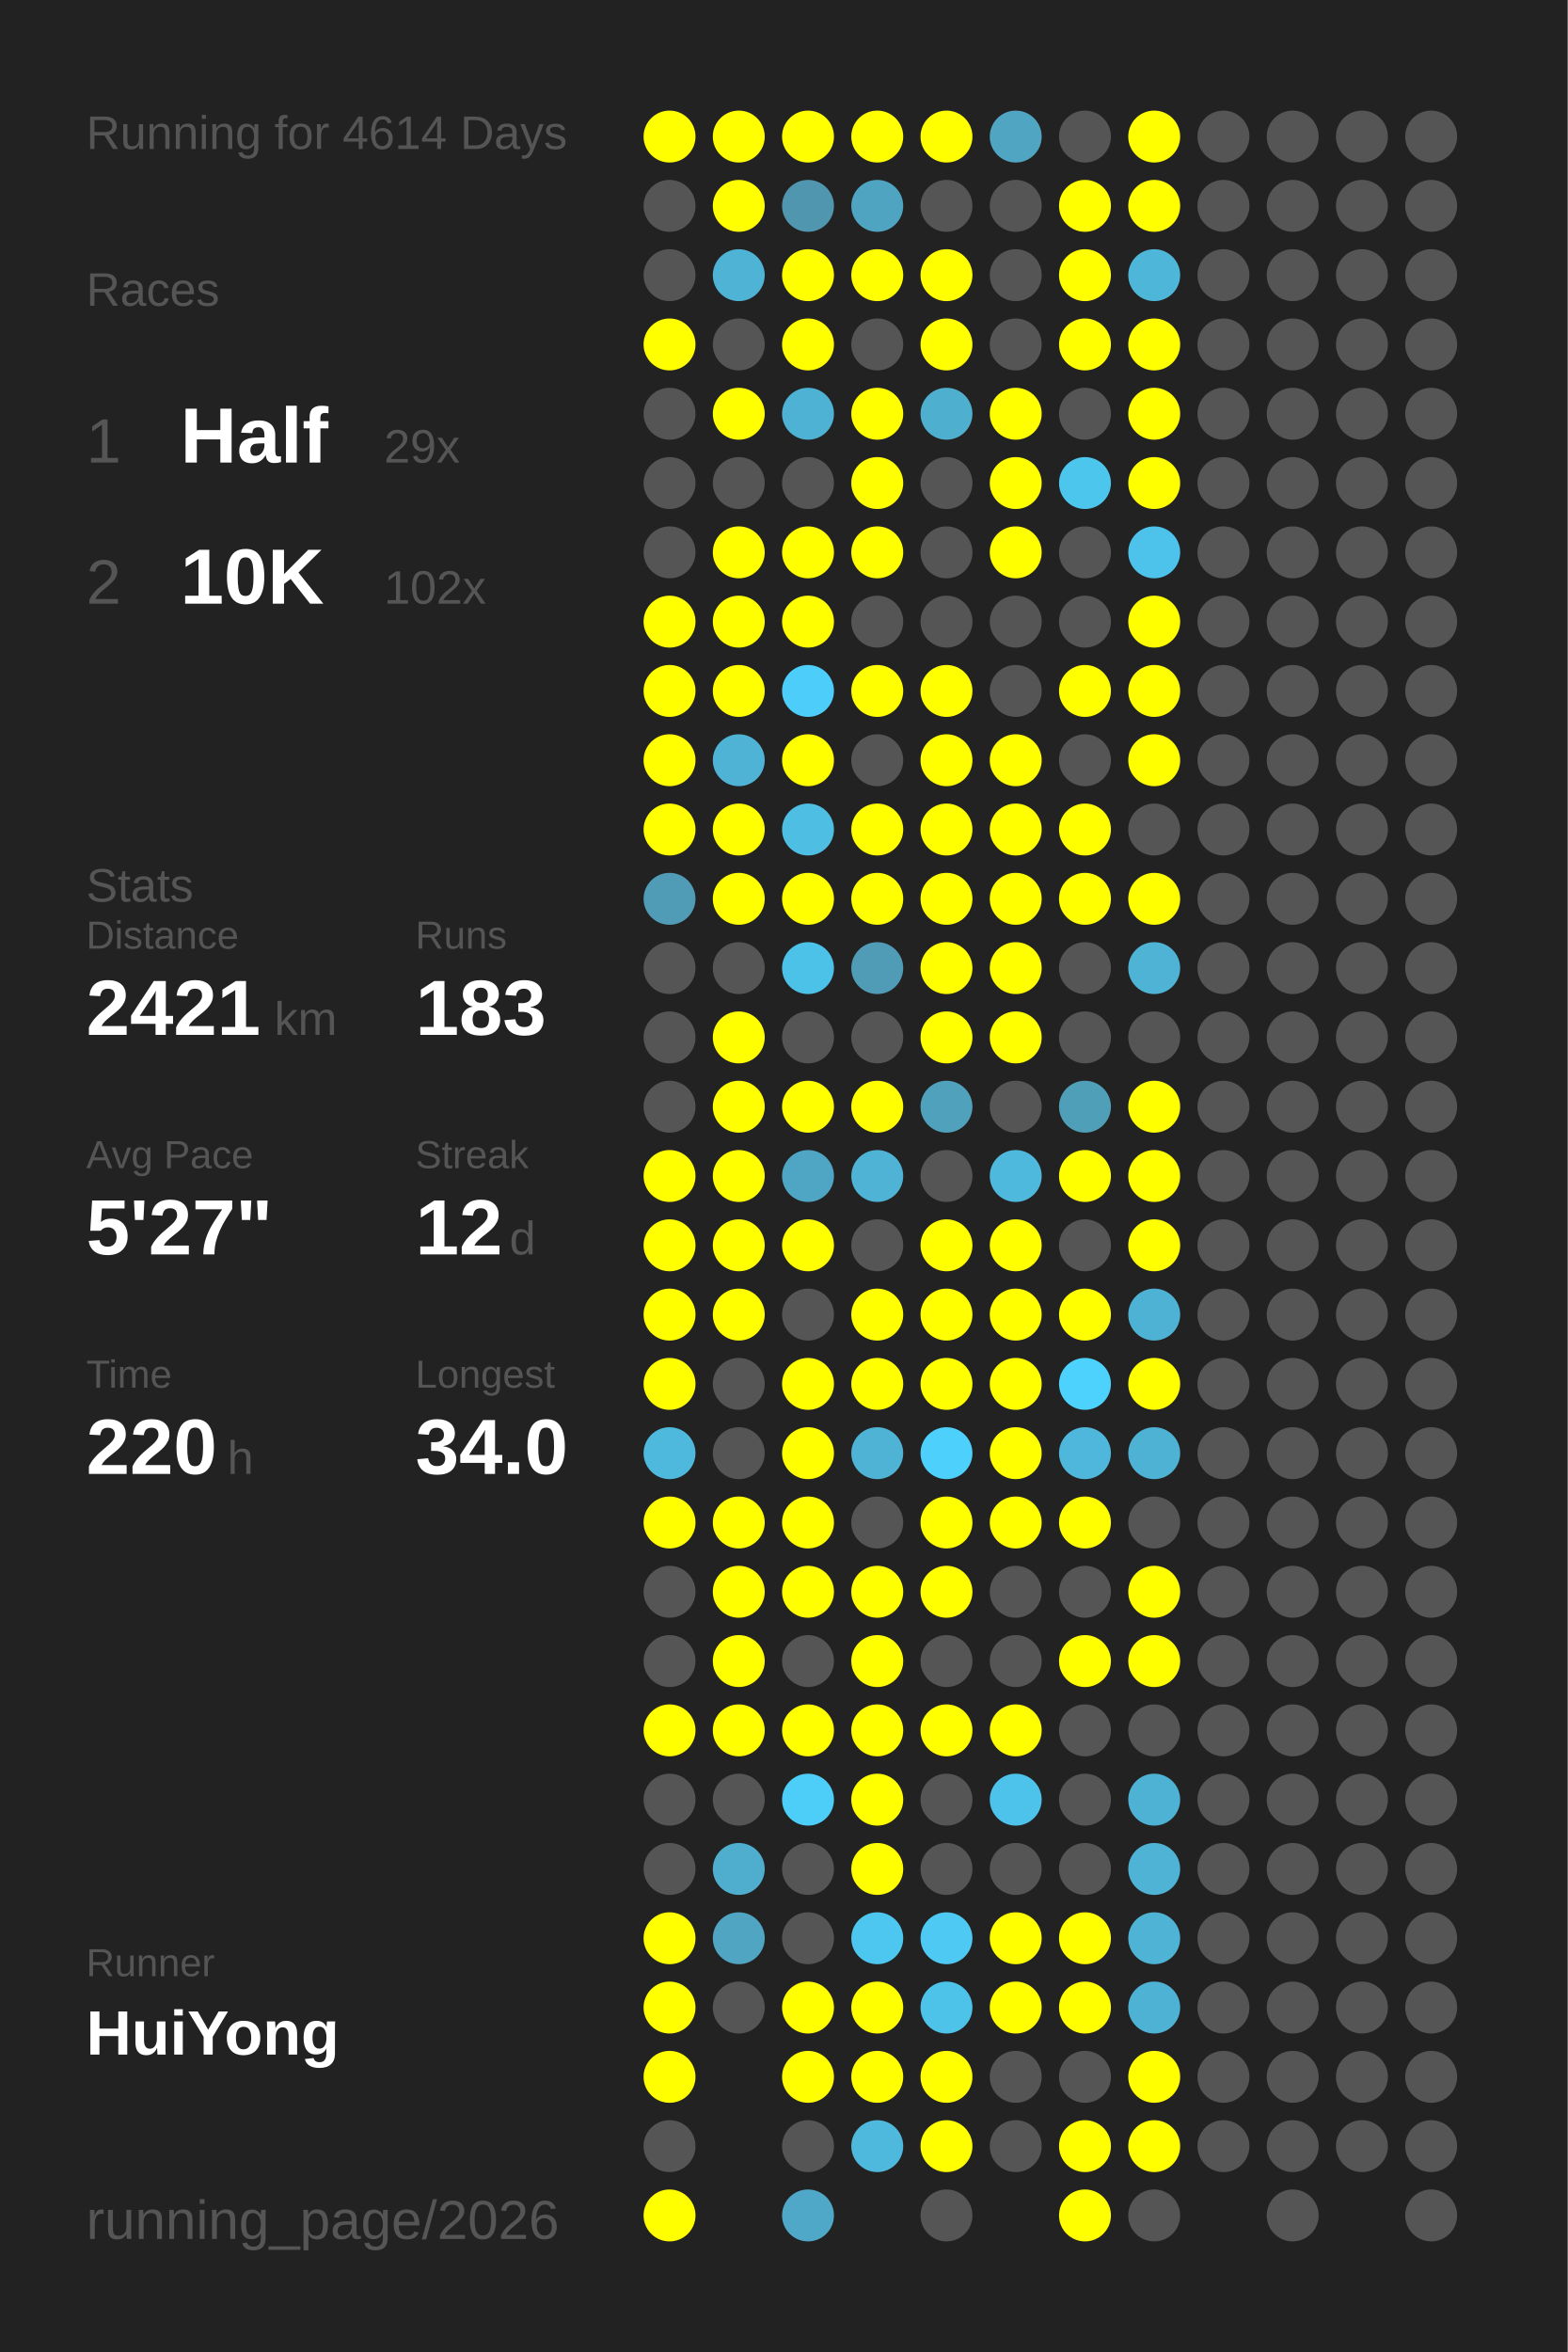
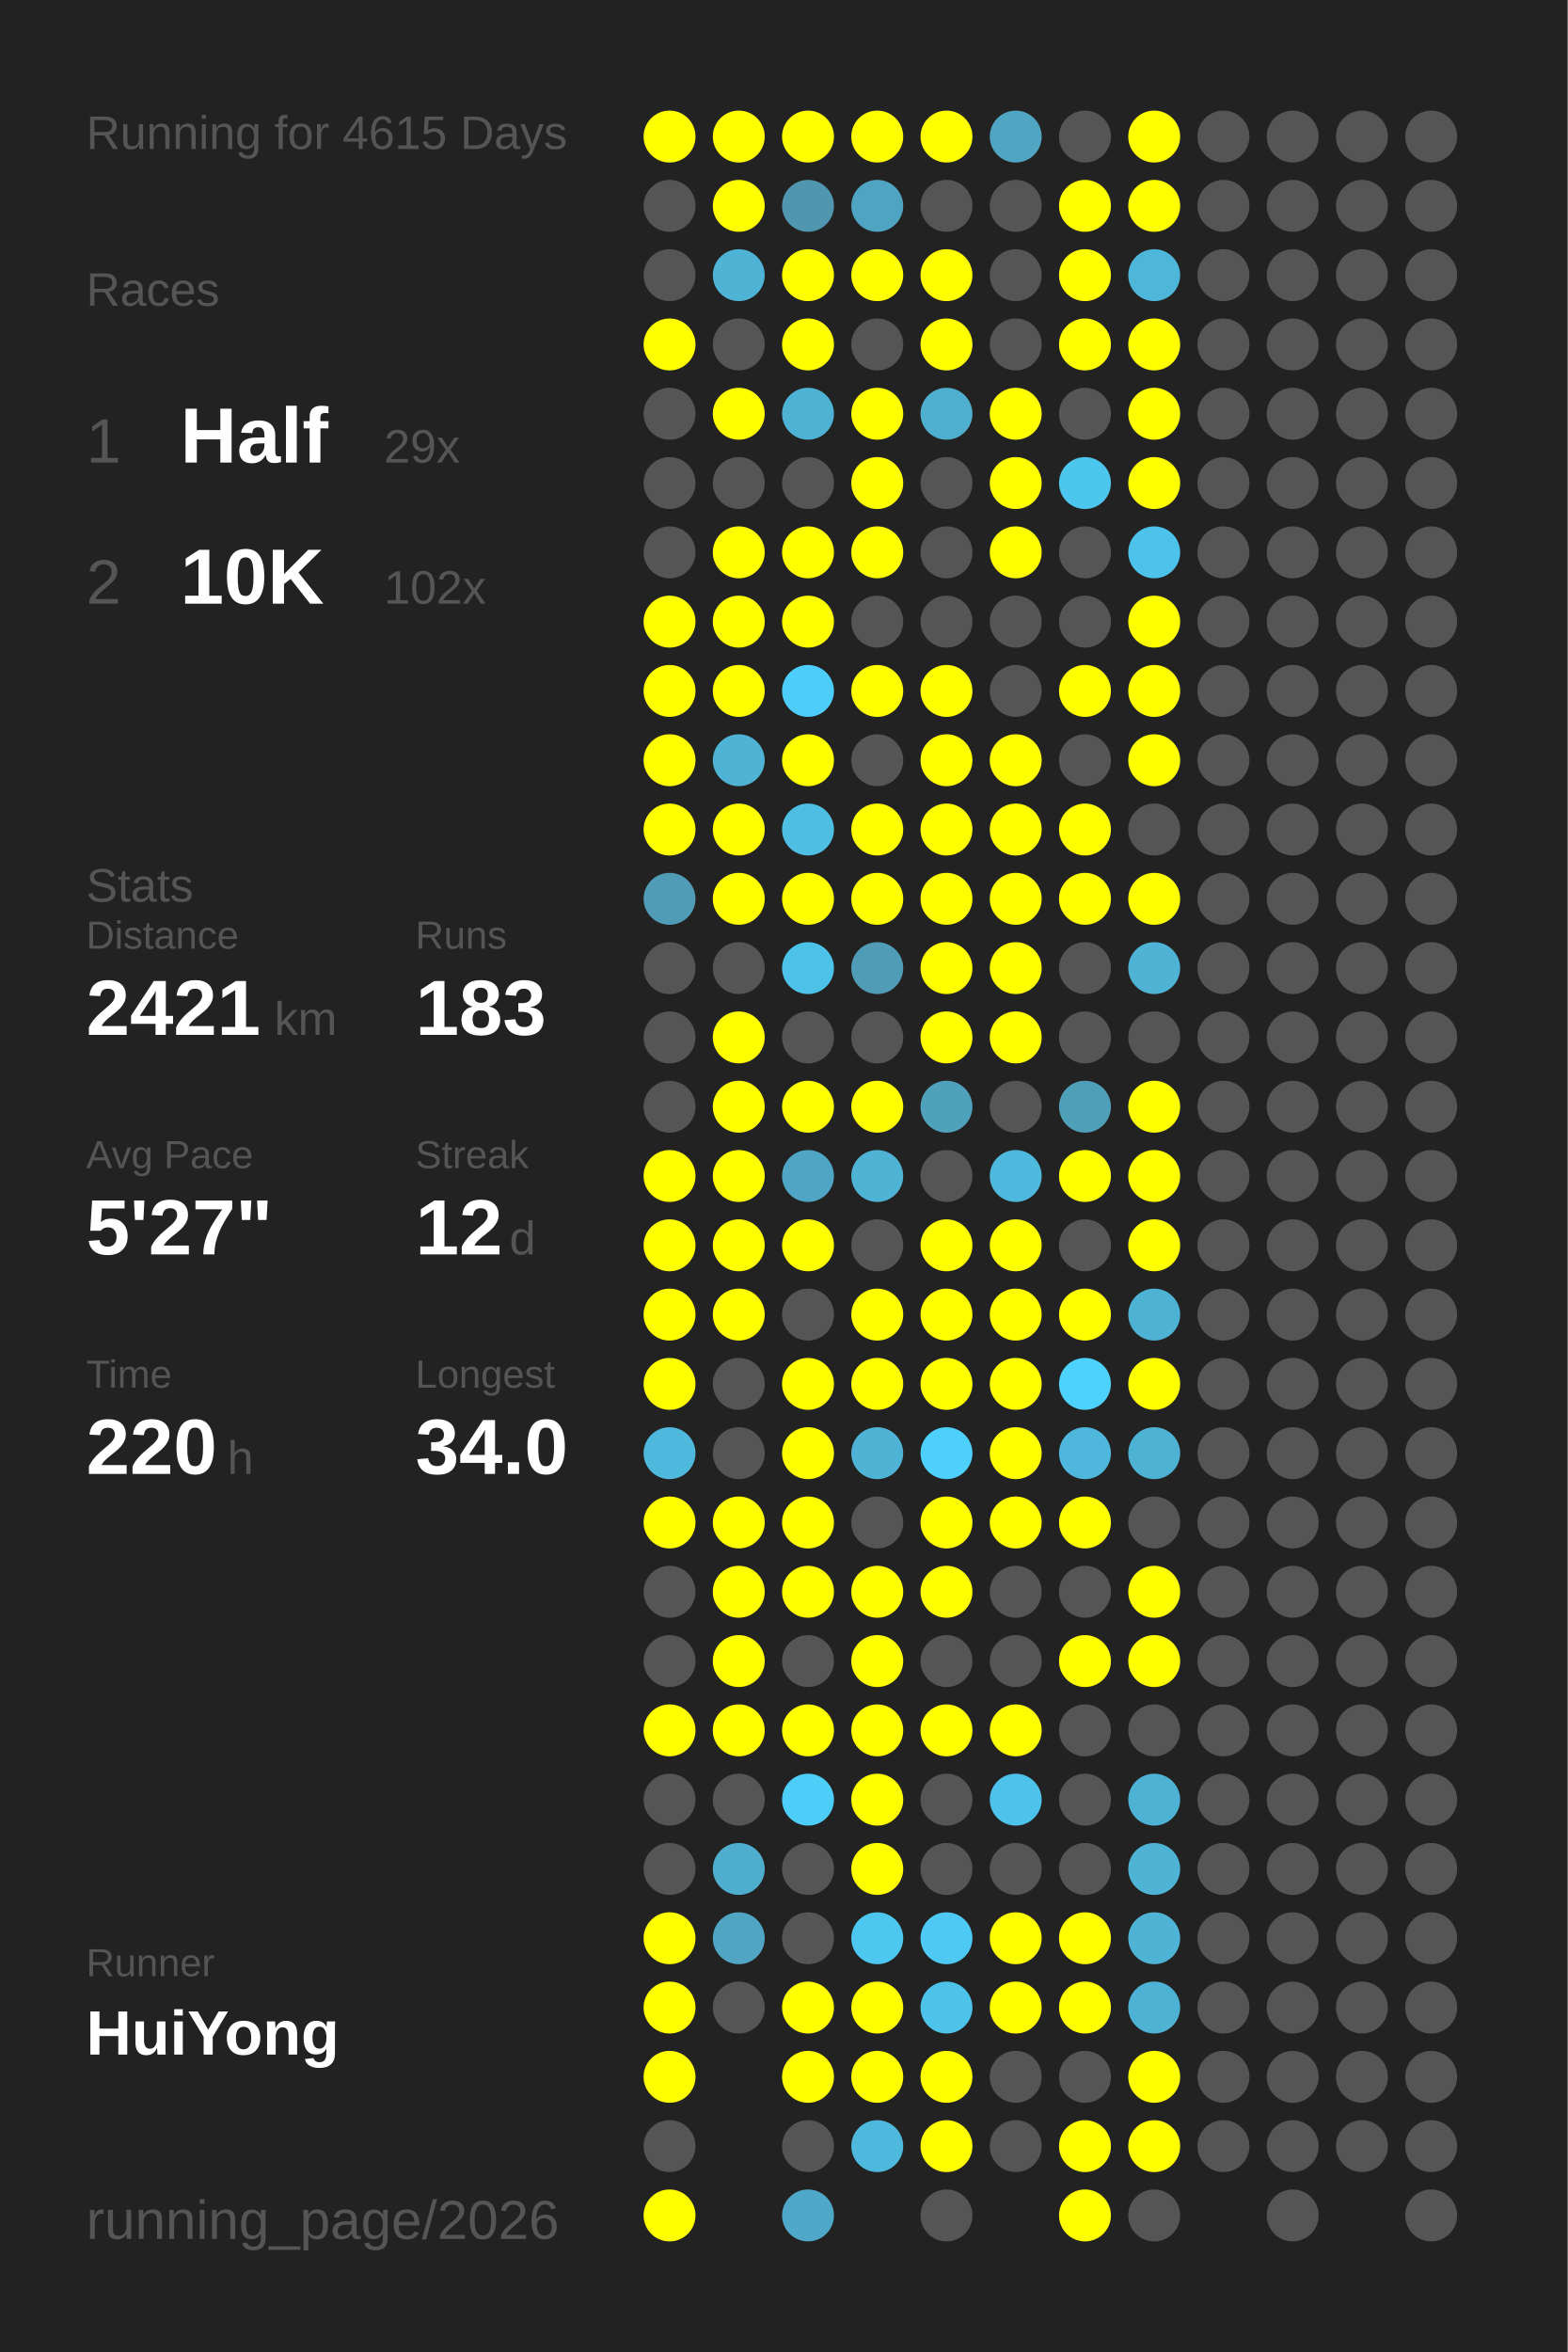
<svg xmlns="http://www.w3.org/2000/svg" baseProfile="full" height="300mm" version="1.1" viewBox="0,0,200,300" width="200mm">
  <defs />
  <rect fill="#222222" height="300" width="200" x="0" y="0" />
-   <text fill="#555555" style="font-size:6px; font-family:Arial;" x="11" y="19">Running for 4614 Days</text>
+   <text fill="#555555" style="font-size:6px; font-family:Arial;" x="11" y="19">Running for 4615 Days</text>
  <text fill="#555555" style="font-size:6px; font-family:Arial;" x="11" y="39">Races</text>
  <text fill="#555555" style="font-size:8px; font-family:Arial;" x="11" y="59">1</text>
  <text fill="#FFFFFF" style="font-size:10px; font-family:Arial; font-weight:bold;" x="23" y="59">Half</text>
  <text fill="#555555" style="font-size:6px; font-family:Arial;" x="49" y="59">29x</text>
  <text fill="#555555" style="font-size:8px; font-family:Arial;" x="11" y="77">2</text>
  <text fill="#FFFFFF" style="font-size:10px; font-family:Arial; font-weight:bold;" x="23" y="77">10K</text>
  <text fill="#555555" style="font-size:6px; font-family:Arial;" x="49" y="77">102x</text>
  <text fill="#555555" style="font-size:6px; font-family:Arial;" x="11" y="115">Stats</text>
  <text fill="#555555" style="font-size:5px; font-family:Arial;" x="11" y="121">Distance</text>
  <text fill="#FFFFFF" style="font-size:10px; font-family:Arial; font-weight:bold;" x="11" y="132">2421</text>
  <text fill="#555555" style="font-size:6px; font-family:Arial;" x="35" y="132">km</text>
  <text fill="#555555" style="font-size:5px; font-family:Arial;" x="53" y="121">Runs</text>
  <text fill="#FFFFFF" style="font-size:10px; font-family:Arial; font-weight:bold;" x="53" y="132">183</text>
  <text fill="#555555" style="font-size:5px; font-family:Arial;" x="11" y="149">Avg Pace</text>
  <text fill="#FFFFFF" style="font-size:10px; font-family:Arial; font-weight:bold;" x="11" y="160">5'27"</text>
  <text fill="#555555" style="font-size:5px; font-family:Arial;" x="53" y="149">Streak</text>
  <text fill="#FFFFFF" style="font-size:10px; font-family:Arial; font-weight:bold;" x="53" y="160">12</text>
  <text fill="#555555" style="font-size:6px; font-family:Arial;" x="65" y="160">d</text>
  <text fill="#555555" style="font-size:5px; font-family:Arial;" x="11" y="177">Time</text>
  <text fill="#FFFFFF" style="font-size:10px; font-family:Arial; font-weight:bold;" x="11" y="188">220</text>
  <text fill="#555555" style="font-size:6px; font-family:Arial;" x="29" y="188">h</text>
  <text fill="#555555" style="font-size:5px; font-family:Arial;" x="53" y="177">Longest</text>
  <text fill="#FFFFFF" style="font-size:10px; font-family:Arial; font-weight:bold;" x="53" y="188">34.0</text>
  <text fill="#555555" style="font-size:5px; font-family:Arial;" x="11" y="252.065">Runner</text>
  <text fill="#FFFFFF" style="font-size:8px; font-family:Arial; font-weight:bold;" x="11" y="262.065">HuiYong</text>
  <text fill="#555555" style="font-size:7px; font-family:Arial;" x="11" y="285.581">running_page/2026</text>
  <circle cx="85.417" cy="17.419" fill="#FFFF00" r="3.312" />
  <circle cx="85.417" cy="26.258" fill="#555555" r="3.312" />
  <circle cx="85.417" cy="35.097" fill="#555555" r="3.312" />
  <circle cx="85.417" cy="43.935" fill="#FFFF00" r="3.312" />
  <circle cx="85.417" cy="52.774" fill="#555555" r="3.312" />
  <circle cx="85.417" cy="61.613" fill="#555555" r="3.312" />
  <circle cx="85.417" cy="70.452" fill="#555555" r="3.312" />
  <circle cx="85.417" cy="79.29" fill="#FFFF00" r="3.312" />
  <circle cx="85.417" cy="88.129" fill="#FFFF00" r="3.312" />
  <circle cx="85.417" cy="96.968" fill="#FFFF00" r="3.312" />
  <circle cx="85.417" cy="105.806" fill="#FFFF00" r="3.312" />
  <circle cx="85.417" cy="114.645" fill="#509bb5" r="3.312" />
  <circle cx="85.417" cy="123.484" fill="#555555" r="3.312" />
  <circle cx="85.417" cy="132.323" fill="#555555" r="3.312" />
  <circle cx="85.417" cy="141.161" fill="#555555" r="3.312" />
  <circle cx="85.417" cy="150" fill="#FFFF00" r="3.312" />
  <circle cx="85.417" cy="158.839" fill="#FFFF00" r="3.312" />
  <circle cx="85.417" cy="167.677" fill="#FFFF00" r="3.312" />
  <circle cx="85.417" cy="176.516" fill="#FFFF00" r="3.312" />
  <circle cx="85.417" cy="185.355" fill="#4eb9dd" r="3.312" />
  <circle cx="85.417" cy="194.194" fill="#FFFF00" r="3.312" />
  <circle cx="85.417" cy="203.032" fill="#555555" r="3.312" />
  <circle cx="85.417" cy="211.871" fill="#555555" r="3.312" />
  <circle cx="85.417" cy="220.71" fill="#FFFF00" r="3.312" />
  <circle cx="85.417" cy="229.548" fill="#555555" r="3.312" />
  <circle cx="85.417" cy="238.387" fill="#555555" r="3.312" />
  <circle cx="85.417" cy="247.226" fill="#FFFF00" r="3.312" />
  <circle cx="85.417" cy="256.065" fill="#FFFF00" r="3.312" />
  <circle cx="85.417" cy="264.903" fill="#FFFF00" r="3.312" />
  <circle cx="85.417" cy="273.742" fill="#555555" r="3.312" />
  <circle cx="85.417" cy="282.581" fill="#FFFF00" r="3.312" />
  <circle cx="94.25" cy="17.419" fill="#FFFF00" r="3.312" />
  <circle cx="94.25" cy="26.258" fill="#FFFF00" r="3.312" />
  <circle cx="94.25" cy="35.097" fill="#4eb3d4" r="3.312" />
  <circle cx="94.25" cy="43.935" fill="#555555" r="3.312" />
  <circle cx="94.25" cy="52.774" fill="#FFFF00" r="3.312" />
  <circle cx="94.25" cy="61.613" fill="#555555" r="3.312" />
  <circle cx="94.25" cy="70.452" fill="#FFFF00" r="3.312" />
  <circle cx="94.25" cy="79.29" fill="#FFFF00" r="3.312" />
  <circle cx="94.25" cy="88.129" fill="#FFFF00" r="3.312" />
  <circle cx="94.25" cy="96.968" fill="#4eb3d4" r="3.312" />
  <circle cx="94.25" cy="105.806" fill="#FFFF00" r="3.312" />
  <circle cx="94.25" cy="114.645" fill="#FFFF00" r="3.312" />
  <circle cx="94.25" cy="123.484" fill="#555555" r="3.312" />
  <circle cx="94.25" cy="132.323" fill="#FFFF00" r="3.312" />
  <circle cx="94.25" cy="141.161" fill="#FFFF00" r="3.312" />
  <circle cx="94.25" cy="150" fill="#FFFF00" r="3.312" />
  <circle cx="94.25" cy="158.839" fill="#FFFF00" r="3.312" />
  <circle cx="94.25" cy="167.677" fill="#FFFF00" r="3.312" />
  <circle cx="94.25" cy="176.516" fill="#555555" r="3.312" />
  <circle cx="94.25" cy="185.355" fill="#555555" r="3.312" />
  <circle cx="94.25" cy="194.194" fill="#FFFF00" r="3.312" />
  <circle cx="94.25" cy="203.032" fill="#FFFF00" r="3.312" />
  <circle cx="94.25" cy="211.871" fill="#FFFF00" r="3.312" />
  <circle cx="94.25" cy="220.71" fill="#FFFF00" r="3.312" />
  <circle cx="94.25" cy="229.548" fill="#555555" r="3.312" />
  <circle cx="94.25" cy="238.387" fill="#4faece" r="3.312" />
  <circle cx="94.25" cy="247.226" fill="#4fa5c2" r="3.312" />
  <circle cx="94.25" cy="256.065" fill="#555555" r="3.312" />
  <circle cx="103.083" cy="17.419" fill="#FFFF00" r="3.312" />
  <circle cx="103.083" cy="26.258" fill="#5096ae" r="3.312" />
  <circle cx="103.083" cy="35.097" fill="#FFFF00" r="3.312" />
  <circle cx="103.083" cy="43.935" fill="#FFFF00" r="3.312" />
  <circle cx="103.083" cy="52.774" fill="#4eb2d4" r="3.312" />
  <circle cx="103.083" cy="61.613" fill="#555555" r="3.312" />
  <circle cx="103.083" cy="70.452" fill="#FFFF00" r="3.312" />
  <circle cx="103.083" cy="79.29" fill="#FFFF00" r="3.312" />
  <circle cx="103.083" cy="88.129" fill="#4dcefa" r="3.312" />
  <circle cx="103.083" cy="96.968" fill="#FFFF00" r="3.312" />
  <circle cx="103.083" cy="105.806" fill="#4ebee3" r="3.312" />
  <circle cx="103.083" cy="114.645" fill="#FFFF00" r="3.312" />
  <circle cx="103.083" cy="123.484" fill="#4dc2e9" r="3.312" />
  <circle cx="103.083" cy="132.323" fill="#555555" r="3.312" />
  <circle cx="103.083" cy="141.161" fill="#FFFF00" r="3.312" />
  <circle cx="103.083" cy="150" fill="#4fa6c4" r="3.312" />
  <circle cx="103.083" cy="158.839" fill="#FFFF00" r="3.312" />
  <circle cx="103.083" cy="167.677" fill="#555555" r="3.312" />
  <circle cx="103.083" cy="176.516" fill="#FFFF00" r="3.312" />
  <circle cx="103.083" cy="185.355" fill="#FFFF00" r="3.312" />
  <circle cx="103.083" cy="194.194" fill="#FFFF00" r="3.312" />
  <circle cx="103.083" cy="203.032" fill="#FFFF00" r="3.312" />
  <circle cx="103.083" cy="211.871" fill="#555555" r="3.312" />
  <circle cx="103.083" cy="220.71" fill="#FFFF00" r="3.312" />
  <circle cx="103.083" cy="229.548" fill="#4dcef9" r="3.312" />
  <circle cx="103.083" cy="238.387" fill="#555555" r="3.312" />
  <circle cx="103.083" cy="247.226" fill="#555555" r="3.312" />
  <circle cx="103.083" cy="256.065" fill="#FFFF00" r="3.312" />
  <circle cx="103.083" cy="264.903" fill="#FFFF00" r="3.312" />
  <circle cx="103.083" cy="273.742" fill="#555555" r="3.312" />
  <circle cx="103.083" cy="282.581" fill="#4fa8c7" r="3.312" />
  <circle cx="111.917" cy="17.419" fill="#FFFF00" r="3.312" />
  <circle cx="111.917" cy="26.258" fill="#4fa5c1" r="3.312" />
  <circle cx="111.917" cy="35.097" fill="#FFFF00" r="3.312" />
  <circle cx="111.917" cy="43.935" fill="#555555" r="3.312" />
  <circle cx="111.917" cy="52.774" fill="#FFFF00" r="3.312" />
  <circle cx="111.917" cy="61.613" fill="#FFFF00" r="3.312" />
  <circle cx="111.917" cy="70.452" fill="#FFFF00" r="3.312" />
  <circle cx="111.917" cy="79.29" fill="#555555" r="3.312" />
  <circle cx="111.917" cy="88.129" fill="#FFFF00" r="3.312" />
  <circle cx="111.917" cy="96.968" fill="#555555" r="3.312" />
  <circle cx="111.917" cy="105.806" fill="#FFFF00" r="3.312" />
  <circle cx="111.917" cy="114.645" fill="#FFFF00" r="3.312" />
  <circle cx="111.917" cy="123.484" fill="#509cb6" r="3.312" />
  <circle cx="111.917" cy="132.323" fill="#555555" r="3.312" />
  <circle cx="111.917" cy="141.161" fill="#FFFF00" r="3.312" />
  <circle cx="111.917" cy="150" fill="#4eb3d4" r="3.312" />
  <circle cx="111.917" cy="158.839" fill="#555555" r="3.312" />
  <circle cx="111.917" cy="167.677" fill="#FFFF00" r="3.312" />
  <circle cx="111.917" cy="176.516" fill="#FFFF00" r="3.312" />
  <circle cx="111.917" cy="185.355" fill="#4eb3d5" r="3.312" />
  <circle cx="111.917" cy="194.194" fill="#555555" r="3.312" />
  <circle cx="111.917" cy="203.032" fill="#FFFF00" r="3.312" />
  <circle cx="111.917" cy="211.871" fill="#FFFF00" r="3.312" />
  <circle cx="111.917" cy="220.71" fill="#FFFF00" r="3.312" />
  <circle cx="111.917" cy="229.548" fill="#FFFF00" r="3.312" />
  <circle cx="111.917" cy="238.387" fill="#FFFF00" r="3.312" />
  <circle cx="111.917" cy="247.226" fill="#4dc7f0" r="3.312" />
  <circle cx="111.917" cy="256.065" fill="#FFFF00" r="3.312" />
  <circle cx="111.917" cy="264.903" fill="#FFFF00" r="3.312" />
  <circle cx="111.917" cy="273.742" fill="#4eb9dd" r="3.312" />
  <circle cx="120.75" cy="17.419" fill="#FFFF00" r="3.312" />
  <circle cx="120.75" cy="26.258" fill="#555555" r="3.312" />
  <circle cx="120.75" cy="35.097" fill="#FFFF00" r="3.312" />
  <circle cx="120.75" cy="43.935" fill="#FFFF00" r="3.312" />
  <circle cx="120.75" cy="52.774" fill="#4fafcf" r="3.312" />
  <circle cx="120.75" cy="61.613" fill="#555555" r="3.312" />
  <circle cx="120.75" cy="70.452" fill="#555555" r="3.312" />
  <circle cx="120.75" cy="79.29" fill="#555555" r="3.312" />
  <circle cx="120.75" cy="88.129" fill="#FFFF00" r="3.312" />
  <circle cx="120.75" cy="96.968" fill="#FFFF00" r="3.312" />
  <circle cx="120.75" cy="105.806" fill="#FFFF00" r="3.312" />
  <circle cx="120.75" cy="114.645" fill="#FFFF00" r="3.312" />
  <circle cx="120.75" cy="123.484" fill="#FFFF00" r="3.312" />
  <circle cx="120.75" cy="132.323" fill="#FFFF00" r="3.312" />
  <circle cx="120.75" cy="141.161" fill="#50a1bc" r="3.312" />
  <circle cx="120.75" cy="150" fill="#555555" r="3.312" />
  <circle cx="120.75" cy="158.839" fill="#FFFF00" r="3.312" />
  <circle cx="120.75" cy="167.677" fill="#FFFF00" r="3.312" />
  <circle cx="120.75" cy="176.516" fill="#FFFF00" r="3.312" />
  <circle cx="120.75" cy="185.355" fill="#4dd0fc" r="3.312" />
  <circle cx="120.75" cy="194.194" fill="#FFFF00" r="3.312" />
  <circle cx="120.75" cy="203.032" fill="#FFFF00" r="3.312" />
  <circle cx="120.75" cy="211.871" fill="#555555" r="3.312" />
  <circle cx="120.75" cy="220.71" fill="#FFFF00" r="3.312" />
  <circle cx="120.75" cy="229.548" fill="#555555" r="3.312" />
  <circle cx="120.75" cy="238.387" fill="#555555" r="3.312" />
  <circle cx="120.75" cy="247.226" fill="#4dc9f3" r="3.312" />
  <circle cx="120.75" cy="256.065" fill="#4dc3ea" r="3.312" />
  <circle cx="120.75" cy="264.903" fill="#FFFF00" r="3.312" />
  <circle cx="120.75" cy="273.742" fill="#FFFF00" r="3.312" />
  <circle cx="120.75" cy="282.581" fill="#555555" r="3.312" />
  <circle cx="129.583" cy="17.419" fill="#4fa5c2" r="3.312" />
  <circle cx="129.583" cy="26.258" fill="#555555" r="3.312" />
  <circle cx="129.583" cy="35.097" fill="#555555" r="3.312" />
  <circle cx="129.583" cy="43.935" fill="#555555" r="3.312" />
  <circle cx="129.583" cy="52.774" fill="#FFFF00" r="3.312" />
  <circle cx="129.583" cy="61.613" fill="#FFFF00" r="3.312" />
  <circle cx="129.583" cy="70.452" fill="#FFFF00" r="3.312" />
  <circle cx="129.583" cy="79.29" fill="#555555" r="3.312" />
  <circle cx="129.583" cy="88.129" fill="#555555" r="3.312" />
  <circle cx="129.583" cy="96.968" fill="#FFFF00" r="3.312" />
  <circle cx="129.583" cy="105.806" fill="#FFFF00" r="3.312" />
  <circle cx="129.583" cy="114.645" fill="#FFFF00" r="3.312" />
  <circle cx="129.583" cy="123.484" fill="#FFFF00" r="3.312" />
  <circle cx="129.583" cy="132.323" fill="#FFFF00" r="3.312" />
  <circle cx="129.583" cy="141.161" fill="#555555" r="3.312" />
  <circle cx="129.583" cy="150" fill="#4eb9dd" r="3.312" />
  <circle cx="129.583" cy="158.839" fill="#FFFF00" r="3.312" />
  <circle cx="129.583" cy="167.677" fill="#FFFF00" r="3.312" />
  <circle cx="129.583" cy="176.516" fill="#FFFF00" r="3.312" />
  <circle cx="129.583" cy="185.355" fill="#FFFF00" r="3.312" />
  <circle cx="129.583" cy="194.194" fill="#FFFF00" r="3.312" />
  <circle cx="129.583" cy="203.032" fill="#555555" r="3.312" />
  <circle cx="129.583" cy="211.871" fill="#555555" r="3.312" />
  <circle cx="129.583" cy="220.71" fill="#FFFF00" r="3.312" />
  <circle cx="129.583" cy="229.548" fill="#4dc3eb" r="3.312" />
  <circle cx="129.583" cy="238.387" fill="#555555" r="3.312" />
  <circle cx="129.583" cy="247.226" fill="#FFFF00" r="3.312" />
  <circle cx="129.583" cy="256.065" fill="#FFFF00" r="3.312" />
  <circle cx="129.583" cy="264.903" fill="#555555" r="3.312" />
  <circle cx="129.583" cy="273.742" fill="#555555" r="3.312" />
  <circle cx="138.417" cy="17.419" fill="#555555" r="3.312" />
  <circle cx="138.417" cy="26.258" fill="#FFFF00" r="3.312" />
  <circle cx="138.417" cy="35.097" fill="#FFFF00" r="3.312" />
  <circle cx="138.417" cy="43.935" fill="#FFFF00" r="3.312" />
  <circle cx="138.417" cy="52.774" fill="#555555" r="3.312" />
  <circle cx="138.417" cy="61.613" fill="#4dc6ee" r="3.312" />
  <circle cx="138.417" cy="70.452" fill="#555555" r="3.312" />
  <circle cx="138.417" cy="79.29" fill="#555555" r="3.312" />
  <circle cx="138.417" cy="88.129" fill="#FFFF00" r="3.312" />
  <circle cx="138.417" cy="96.968" fill="#555555" r="3.312" />
  <circle cx="138.417" cy="105.806" fill="#FFFF00" r="3.312" />
  <circle cx="138.417" cy="114.645" fill="#FFFF00" r="3.312" />
  <circle cx="138.417" cy="123.484" fill="#555555" r="3.312" />
  <circle cx="138.417" cy="132.323" fill="#555555" r="3.312" />
  <circle cx="138.417" cy="141.161" fill="#509fb9" r="3.312" />
  <circle cx="138.417" cy="150" fill="#FFFF00" r="3.312" />
  <circle cx="138.417" cy="158.839" fill="#555555" r="3.312" />
  <circle cx="138.417" cy="167.677" fill="#FFFF00" r="3.312" />
  <circle cx="138.417" cy="176.516" fill="#4dd1fd" r="3.312" />
  <circle cx="138.417" cy="185.355" fill="#4eb7db" r="3.312" />
  <circle cx="138.417" cy="194.194" fill="#FFFF00" r="3.312" />
  <circle cx="138.417" cy="203.032" fill="#555555" r="3.312" />
  <circle cx="138.417" cy="211.871" fill="#FFFF00" r="3.312" />
  <circle cx="138.417" cy="220.71" fill="#555555" r="3.312" />
  <circle cx="138.417" cy="229.548" fill="#555555" r="3.312" />
  <circle cx="138.417" cy="238.387" fill="#555555" r="3.312" />
  <circle cx="138.417" cy="247.226" fill="#FFFF00" r="3.312" />
  <circle cx="138.417" cy="256.065" fill="#FFFF00" r="3.312" />
  <circle cx="138.417" cy="264.903" fill="#555555" r="3.312" />
  <circle cx="138.417" cy="273.742" fill="#FFFF00" r="3.312" />
  <circle cx="138.417" cy="282.581" fill="#FFFF00" r="3.312" />
  <circle cx="147.25" cy="17.419" fill="#FFFF00" r="3.312" />
  <circle cx="147.25" cy="26.258" fill="#FFFF00" r="3.312" />
  <circle cx="147.25" cy="35.097" fill="#4eb6d9" r="3.312" />
  <circle cx="147.25" cy="43.935" fill="#FFFF00" r="3.312" />
  <circle cx="147.25" cy="52.774" fill="#FFFF00" r="3.312" />
  <circle cx="147.25" cy="61.613" fill="#FFFF00" r="3.312" />
  <circle cx="147.25" cy="70.452" fill="#4dc3eb" r="3.312" />
  <circle cx="147.25" cy="79.29" fill="#FFFF00" r="3.312" />
  <circle cx="147.25" cy="88.129" fill="#FFFF00" r="3.312" />
  <circle cx="147.25" cy="96.968" fill="#FFFF00" r="3.312" />
  <circle cx="147.25" cy="105.806" fill="#555555" r="3.312" />
  <circle cx="147.25" cy="114.645" fill="#FFFF00" r="3.312" />
  <circle cx="147.25" cy="123.484" fill="#4eb3d4" r="3.312" />
  <circle cx="147.25" cy="132.323" fill="#555555" r="3.312" />
  <circle cx="147.25" cy="141.161" fill="#FFFF00" r="3.312" />
  <circle cx="147.25" cy="150" fill="#FFFF00" r="3.312" />
  <circle cx="147.25" cy="158.839" fill="#FFFF00" r="3.312" />
  <circle cx="147.25" cy="167.677" fill="#4eb2d4" r="3.312" />
  <circle cx="147.25" cy="176.516" fill="#FFFF00" r="3.312" />
  <circle cx="147.25" cy="185.355" fill="#4eb2d4" r="3.312" />
  <circle cx="147.25" cy="194.194" fill="#555555" r="3.312" />
  <circle cx="147.25" cy="203.032" fill="#FFFF00" r="3.312" />
  <circle cx="147.25" cy="211.871" fill="#FFFF00" r="3.312" />
  <circle cx="147.25" cy="220.71" fill="#555555" r="3.312" />
  <circle cx="147.25" cy="229.548" fill="#4eb2d4" r="3.312" />
  <circle cx="147.25" cy="238.387" fill="#4eb3d4" r="3.312" />
  <circle cx="147.25" cy="247.226" fill="#4eb3d4" r="3.312" />
  <circle cx="147.25" cy="256.065" fill="#4eb2d4" r="3.312" />
  <circle cx="147.25" cy="264.903" fill="#FFFF00" r="3.312" />
  <circle cx="147.25" cy="273.742" fill="#FFFF00" r="3.312" />
  <circle cx="147.25" cy="282.581" fill="#555555" r="3.312" />
  <circle cx="156.083" cy="17.419" fill="#555555" r="3.312" />
  <circle cx="156.083" cy="26.258" fill="#555555" r="3.312" />
  <circle cx="156.083" cy="35.097" fill="#555555" r="3.312" />
  <circle cx="156.083" cy="43.935" fill="#555555" r="3.312" />
  <circle cx="156.083" cy="52.774" fill="#555555" r="3.312" />
  <circle cx="156.083" cy="61.613" fill="#555555" r="3.312" />
  <circle cx="156.083" cy="70.452" fill="#555555" r="3.312" />
  <circle cx="156.083" cy="79.29" fill="#555555" r="3.312" />
  <circle cx="156.083" cy="88.129" fill="#555555" r="3.312" />
  <circle cx="156.083" cy="96.968" fill="#555555" r="3.312" />
  <circle cx="156.083" cy="105.806" fill="#555555" r="3.312" />
  <circle cx="156.083" cy="114.645" fill="#555555" r="3.312" />
  <circle cx="156.083" cy="123.484" fill="#555555" r="3.312" />
  <circle cx="156.083" cy="132.323" fill="#555555" r="3.312" />
  <circle cx="156.083" cy="141.161" fill="#555555" r="3.312" />
  <circle cx="156.083" cy="150" fill="#555555" r="3.312" />
  <circle cx="156.083" cy="158.839" fill="#555555" r="3.312" />
  <circle cx="156.083" cy="167.677" fill="#555555" r="3.312" />
  <circle cx="156.083" cy="176.516" fill="#555555" r="3.312" />
  <circle cx="156.083" cy="185.355" fill="#555555" r="3.312" />
  <circle cx="156.083" cy="194.194" fill="#555555" r="3.312" />
  <circle cx="156.083" cy="203.032" fill="#555555" r="3.312" />
  <circle cx="156.083" cy="211.871" fill="#555555" r="3.312" />
  <circle cx="156.083" cy="220.71" fill="#555555" r="3.312" />
  <circle cx="156.083" cy="229.548" fill="#555555" r="3.312" />
  <circle cx="156.083" cy="238.387" fill="#555555" r="3.312" />
  <circle cx="156.083" cy="247.226" fill="#555555" r="3.312" />
  <circle cx="156.083" cy="256.065" fill="#555555" r="3.312" />
  <circle cx="156.083" cy="264.903" fill="#555555" r="3.312" />
  <circle cx="156.083" cy="273.742" fill="#555555" r="3.312" />
  <circle cx="164.917" cy="17.419" fill="#555555" r="3.312" />
  <circle cx="164.917" cy="26.258" fill="#555555" r="3.312" />
  <circle cx="164.917" cy="35.097" fill="#555555" r="3.312" />
  <circle cx="164.917" cy="43.935" fill="#555555" r="3.312" />
  <circle cx="164.917" cy="52.774" fill="#555555" r="3.312" />
  <circle cx="164.917" cy="61.613" fill="#555555" r="3.312" />
  <circle cx="164.917" cy="70.452" fill="#555555" r="3.312" />
  <circle cx="164.917" cy="79.29" fill="#555555" r="3.312" />
  <circle cx="164.917" cy="88.129" fill="#555555" r="3.312" />
  <circle cx="164.917" cy="96.968" fill="#555555" r="3.312" />
  <circle cx="164.917" cy="105.806" fill="#555555" r="3.312" />
  <circle cx="164.917" cy="114.645" fill="#555555" r="3.312" />
  <circle cx="164.917" cy="123.484" fill="#555555" r="3.312" />
  <circle cx="164.917" cy="132.323" fill="#555555" r="3.312" />
  <circle cx="164.917" cy="141.161" fill="#555555" r="3.312" />
  <circle cx="164.917" cy="150" fill="#555555" r="3.312" />
  <circle cx="164.917" cy="158.839" fill="#555555" r="3.312" />
  <circle cx="164.917" cy="167.677" fill="#555555" r="3.312" />
  <circle cx="164.917" cy="176.516" fill="#555555" r="3.312" />
  <circle cx="164.917" cy="185.355" fill="#555555" r="3.312" />
  <circle cx="164.917" cy="194.194" fill="#555555" r="3.312" />
  <circle cx="164.917" cy="203.032" fill="#555555" r="3.312" />
  <circle cx="164.917" cy="211.871" fill="#555555" r="3.312" />
  <circle cx="164.917" cy="220.71" fill="#555555" r="3.312" />
  <circle cx="164.917" cy="229.548" fill="#555555" r="3.312" />
  <circle cx="164.917" cy="238.387" fill="#555555" r="3.312" />
  <circle cx="164.917" cy="247.226" fill="#555555" r="3.312" />
  <circle cx="164.917" cy="256.065" fill="#555555" r="3.312" />
  <circle cx="164.917" cy="264.903" fill="#555555" r="3.312" />
  <circle cx="164.917" cy="273.742" fill="#555555" r="3.312" />
  <circle cx="164.917" cy="282.581" fill="#555555" r="3.312" />
  <circle cx="173.75" cy="17.419" fill="#555555" r="3.312" />
  <circle cx="173.75" cy="26.258" fill="#555555" r="3.312" />
  <circle cx="173.75" cy="35.097" fill="#555555" r="3.312" />
  <circle cx="173.75" cy="43.935" fill="#555555" r="3.312" />
  <circle cx="173.75" cy="52.774" fill="#555555" r="3.312" />
  <circle cx="173.75" cy="61.613" fill="#555555" r="3.312" />
  <circle cx="173.75" cy="70.452" fill="#555555" r="3.312" />
  <circle cx="173.75" cy="79.29" fill="#555555" r="3.312" />
  <circle cx="173.75" cy="88.129" fill="#555555" r="3.312" />
  <circle cx="173.75" cy="96.968" fill="#555555" r="3.312" />
  <circle cx="173.75" cy="105.806" fill="#555555" r="3.312" />
  <circle cx="173.75" cy="114.645" fill="#555555" r="3.312" />
  <circle cx="173.75" cy="123.484" fill="#555555" r="3.312" />
  <circle cx="173.75" cy="132.323" fill="#555555" r="3.312" />
  <circle cx="173.75" cy="141.161" fill="#555555" r="3.312" />
  <circle cx="173.75" cy="150" fill="#555555" r="3.312" />
  <circle cx="173.75" cy="158.839" fill="#555555" r="3.312" />
  <circle cx="173.75" cy="167.677" fill="#555555" r="3.312" />
  <circle cx="173.75" cy="176.516" fill="#555555" r="3.312" />
  <circle cx="173.75" cy="185.355" fill="#555555" r="3.312" />
  <circle cx="173.75" cy="194.194" fill="#555555" r="3.312" />
  <circle cx="173.75" cy="203.032" fill="#555555" r="3.312" />
  <circle cx="173.75" cy="211.871" fill="#555555" r="3.312" />
  <circle cx="173.75" cy="220.71" fill="#555555" r="3.312" />
  <circle cx="173.75" cy="229.548" fill="#555555" r="3.312" />
  <circle cx="173.75" cy="238.387" fill="#555555" r="3.312" />
  <circle cx="173.75" cy="247.226" fill="#555555" r="3.312" />
  <circle cx="173.75" cy="256.065" fill="#555555" r="3.312" />
  <circle cx="173.75" cy="264.903" fill="#555555" r="3.312" />
  <circle cx="173.75" cy="273.742" fill="#555555" r="3.312" />
  <circle cx="182.583" cy="17.419" fill="#555555" r="3.312" />
  <circle cx="182.583" cy="26.258" fill="#555555" r="3.312" />
  <circle cx="182.583" cy="35.097" fill="#555555" r="3.312" />
  <circle cx="182.583" cy="43.935" fill="#555555" r="3.312" />
  <circle cx="182.583" cy="52.774" fill="#555555" r="3.312" />
  <circle cx="182.583" cy="61.613" fill="#555555" r="3.312" />
  <circle cx="182.583" cy="70.452" fill="#555555" r="3.312" />
  <circle cx="182.583" cy="79.29" fill="#555555" r="3.312" />
  <circle cx="182.583" cy="88.129" fill="#555555" r="3.312" />
  <circle cx="182.583" cy="96.968" fill="#555555" r="3.312" />
  <circle cx="182.583" cy="105.806" fill="#555555" r="3.312" />
  <circle cx="182.583" cy="114.645" fill="#555555" r="3.312" />
  <circle cx="182.583" cy="123.484" fill="#555555" r="3.312" />
  <circle cx="182.583" cy="132.323" fill="#555555" r="3.312" />
  <circle cx="182.583" cy="141.161" fill="#555555" r="3.312" />
  <circle cx="182.583" cy="150" fill="#555555" r="3.312" />
  <circle cx="182.583" cy="158.839" fill="#555555" r="3.312" />
  <circle cx="182.583" cy="167.677" fill="#555555" r="3.312" />
  <circle cx="182.583" cy="176.516" fill="#555555" r="3.312" />
  <circle cx="182.583" cy="185.355" fill="#555555" r="3.312" />
  <circle cx="182.583" cy="194.194" fill="#555555" r="3.312" />
  <circle cx="182.583" cy="203.032" fill="#555555" r="3.312" />
  <circle cx="182.583" cy="211.871" fill="#555555" r="3.312" />
  <circle cx="182.583" cy="220.71" fill="#555555" r="3.312" />
  <circle cx="182.583" cy="229.548" fill="#555555" r="3.312" />
  <circle cx="182.583" cy="238.387" fill="#555555" r="3.312" />
  <circle cx="182.583" cy="247.226" fill="#555555" r="3.312" />
  <circle cx="182.583" cy="256.065" fill="#555555" r="3.312" />
  <circle cx="182.583" cy="264.903" fill="#555555" r="3.312" />
  <circle cx="182.583" cy="273.742" fill="#555555" r="3.312" />
  <circle cx="182.583" cy="282.581" fill="#555555" r="3.312" />
</svg>
